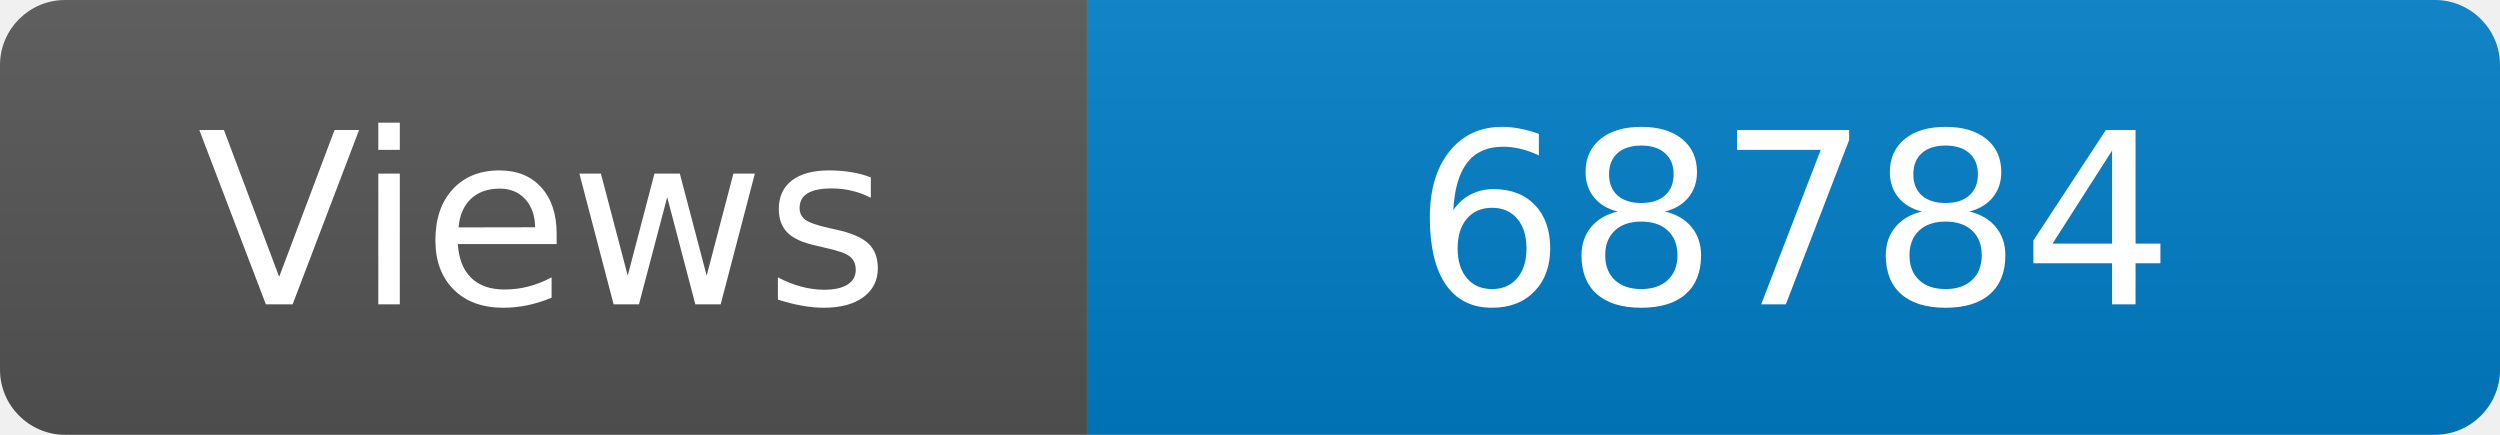
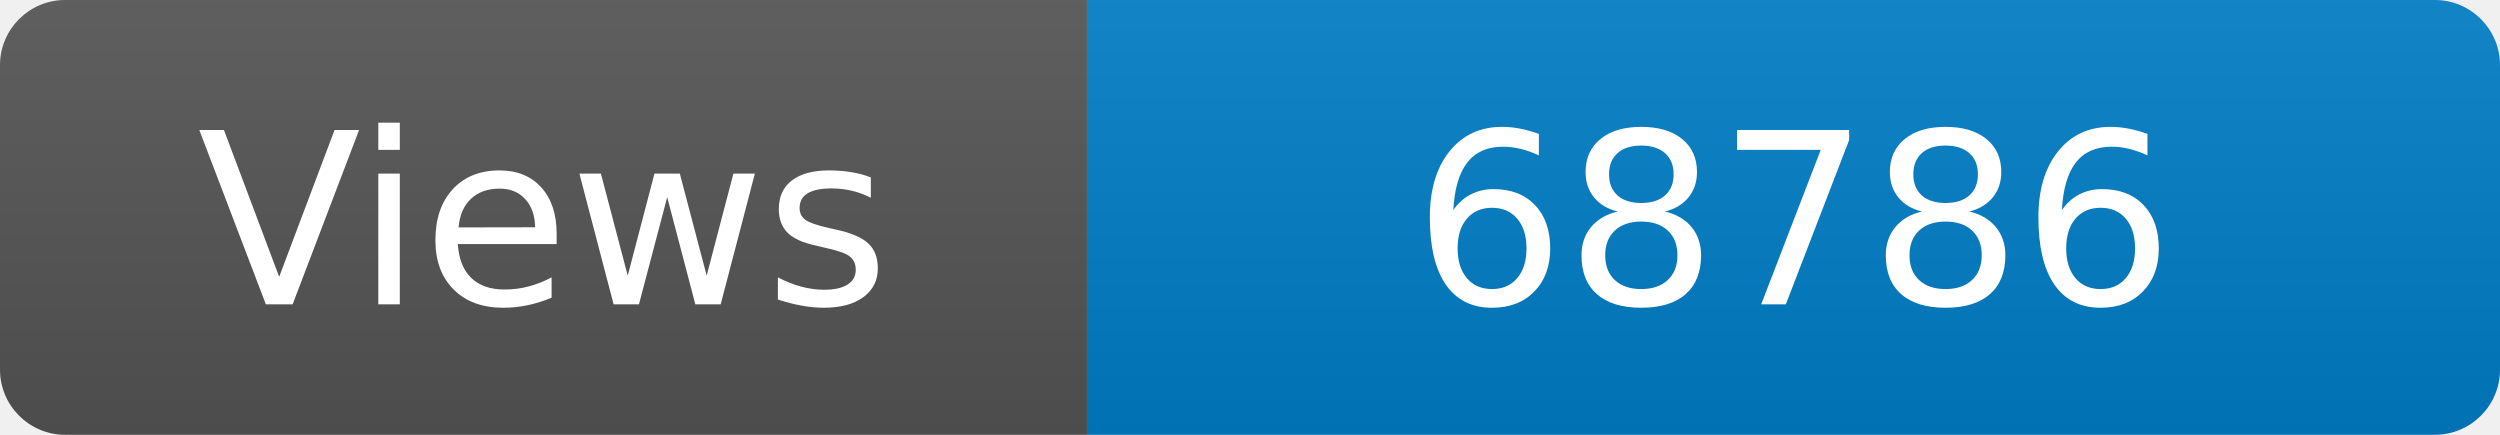
<svg xmlns="http://www.w3.org/2000/svg" width="115" height="20" role="img" aria-label="Maintained?: yes">
  <linearGradient id="s" x2="0" y2="100%">
    <stop offset="0" stop-color="#bbb" stop-opacity=".1" />
    <stop offset="1" stop-opacity=".1" />
  </linearGradient>
  <clipPath id="r">
    <rect width="115" height="20" rx="3" fill="#fff" />
  </clipPath>
  <g clip-path="url(#r)">
    <rect width="50" height="20" fill="#555" />
    <rect x="50" width="160" height="20" fill="#007ec6" />
    <rect width="115" height="20" fill="url(#s)" />
  </g>
  <g fill="#fff" text-anchor="middle" font-family="Verdana,Geneva,DejaVu Sans,sans-serif" font-size="110">
    <text x="250" y="140" transform="scale(.1)" fill="#fff">Views</text>
-     <text x="825" y="140" transform="scale(.1)" fill="#fff">68784</text>
+     <text x="825" y="140" transform="scale(.1)" fill="#fff">68786</text>
  </g>
</svg>
